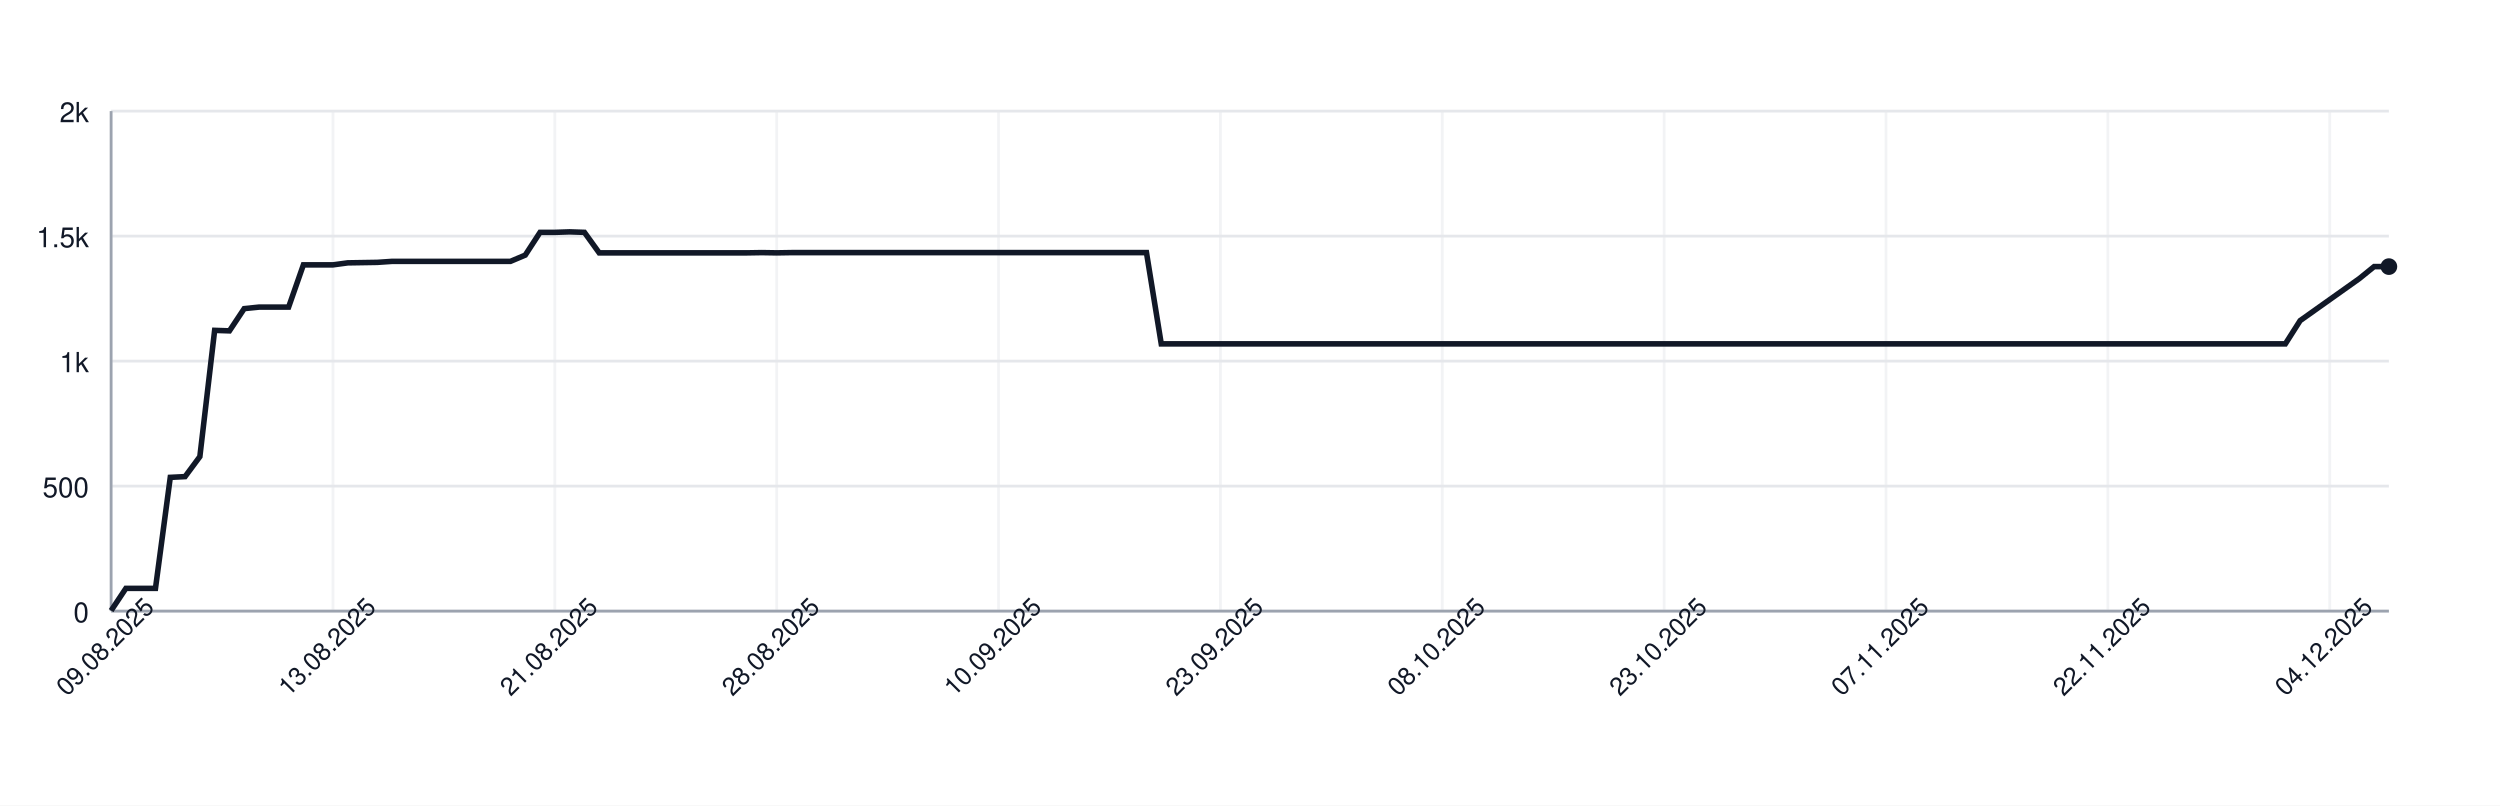
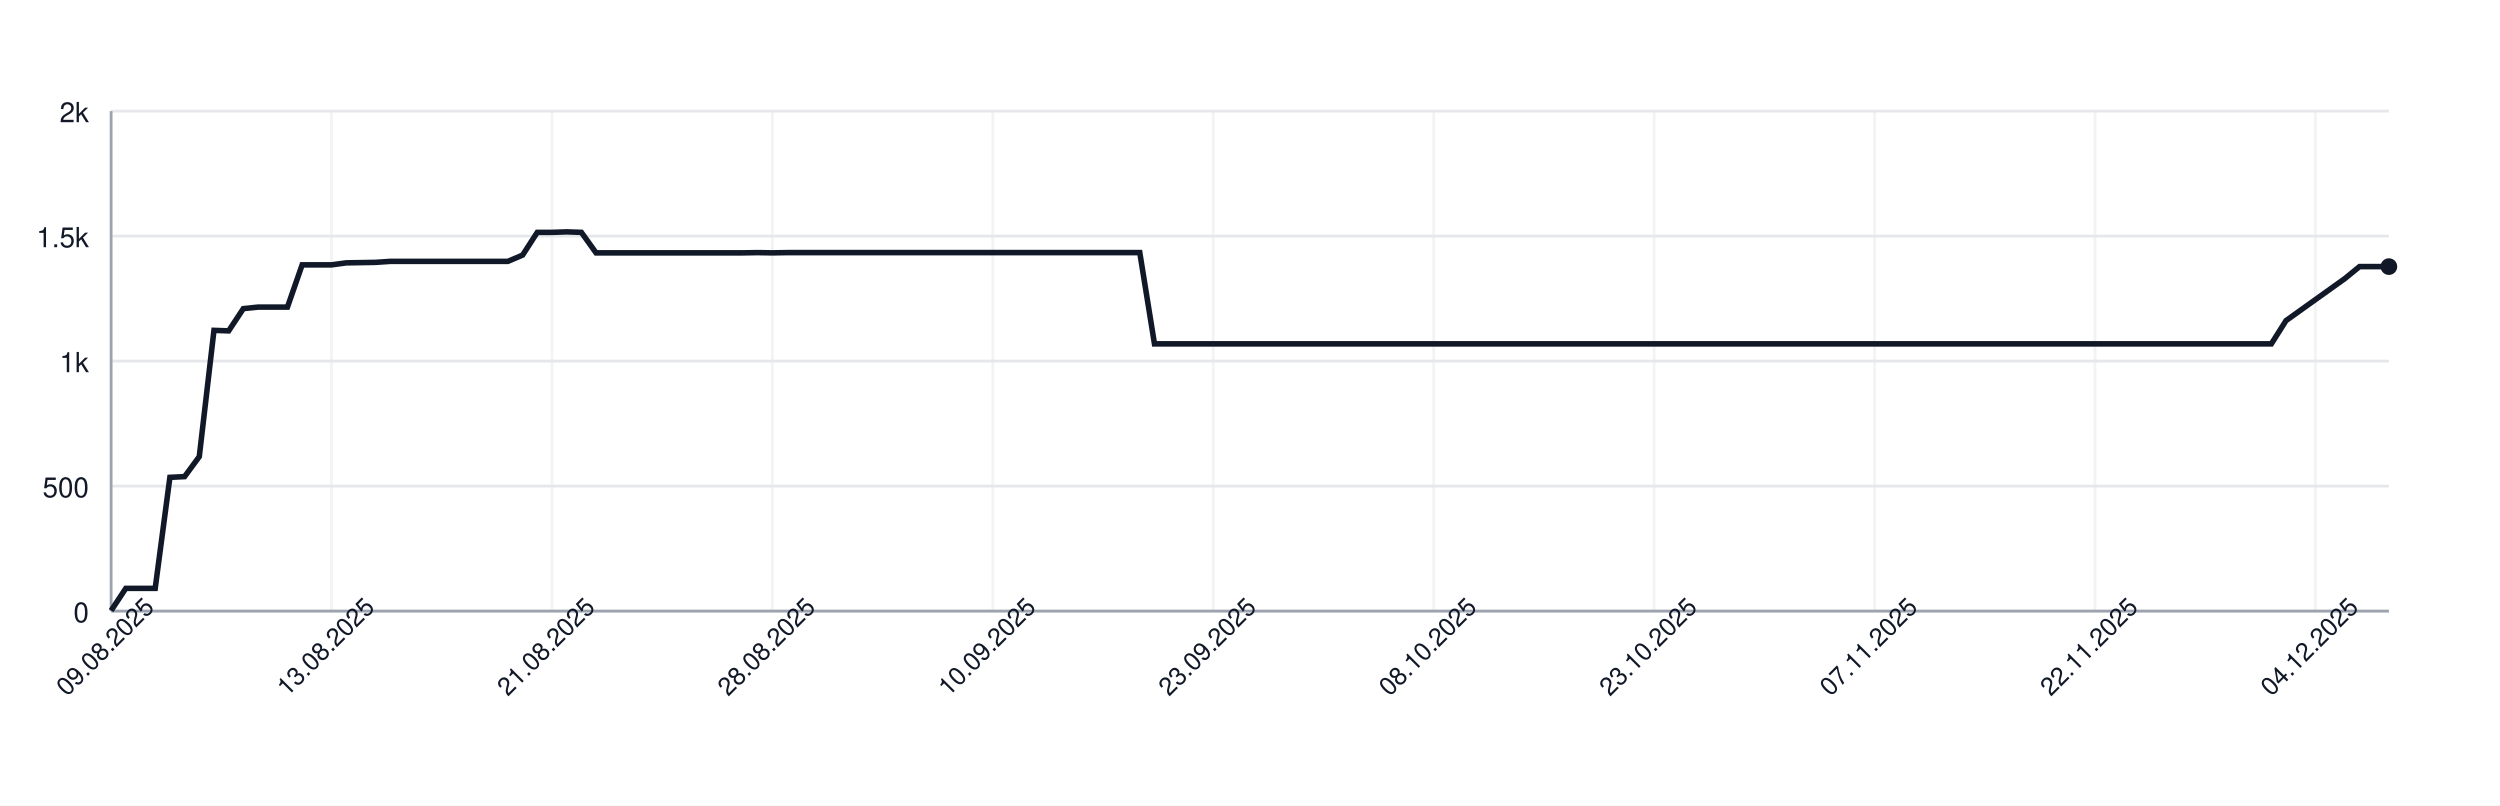
<svg xmlns="http://www.w3.org/2000/svg" width="900" height="290" style="font-family: -apple-system, BlinkMacSystemFont, 'Segoe UI', Helvetica, Arial, sans-serif;">
  <rect width="100%" height="100%" fill="white" />
  <g>
    <line x1="40" y1="220.00" x2="860" y2="220.00" stroke="#e5e7eb" />
    <text x="32" y="224.00" font-size="10" fill="#111827" text-anchor="end">0</text>
    <line x1="40" y1="175.00" x2="860" y2="175.00" stroke="#e5e7eb" />
    <text x="32" y="179.00" font-size="10" fill="#111827" text-anchor="end">500</text>
    <line x1="40" y1="130.00" x2="860" y2="130.00" stroke="#e5e7eb" />
    <text x="32" y="134.00" font-size="10" fill="#111827" text-anchor="end">1k</text>
    <line x1="40" y1="85.00" x2="860" y2="85.00" stroke="#e5e7eb" />
    <text x="32" y="89.00" font-size="10" fill="#111827" text-anchor="end">1.5k</text>
    <line x1="40" y1="40.00" x2="860" y2="40.00" stroke="#e5e7eb" />
    <text x="32" y="44.00" font-size="10" fill="#111827" text-anchor="end">2k</text>
    <line x1="40.00" y1="40" x2="40.00" y2="220" stroke="#e5e7eb" opacity="0.5" />
-     <line x1="119.87" y1="40" x2="119.87" y2="220" stroke="#e5e7eb" opacity="0.5" />
-     <line x1="199.74" y1="40" x2="199.74" y2="220" stroke="#e5e7eb" opacity="0.5" />
-     <line x1="279.61" y1="40" x2="279.61" y2="220" stroke="#e5e7eb" opacity="0.5" />
-     <line x1="359.48" y1="40" x2="359.48" y2="220" stroke="#e5e7eb" opacity="0.5" />
-     <line x1="439.35" y1="40" x2="439.35" y2="220" stroke="#e5e7eb" opacity="0.5" />
-     <line x1="519.22" y1="40" x2="519.22" y2="220" stroke="#e5e7eb" opacity="0.5" />
-     <line x1="599.09" y1="40" x2="599.09" y2="220" stroke="#e5e7eb" opacity="0.5" />
-     <line x1="678.96" y1="40" x2="678.96" y2="220" stroke="#e5e7eb" opacity="0.5" />
-     <line x1="758.83" y1="40" x2="758.83" y2="220" stroke="#e5e7eb" opacity="0.5" />
-     <line x1="838.70" y1="40" x2="838.70" y2="220" stroke="#e5e7eb" opacity="0.5" />
+     <line x1="119.35" y1="40" x2="119.35" y2="220" stroke="#e5e7eb" opacity="0.5" />
+     <line x1="198.71" y1="40" x2="198.71" y2="220" stroke="#e5e7eb" opacity="0.5" />
+     <line x1="278.06" y1="40" x2="278.06" y2="220" stroke="#e5e7eb" opacity="0.5" />
+     <line x1="357.42" y1="40" x2="357.42" y2="220" stroke="#e5e7eb" opacity="0.5" />
+     <line x1="436.77" y1="40" x2="436.77" y2="220" stroke="#e5e7eb" opacity="0.5" />
+     <line x1="516.13" y1="40" x2="516.13" y2="220" stroke="#e5e7eb" opacity="0.5" />
+     <line x1="595.48" y1="40" x2="595.48" y2="220" stroke="#e5e7eb" opacity="0.5" />
+     <line x1="674.84" y1="40" x2="674.84" y2="220" stroke="#e5e7eb" opacity="0.5" />
+     <line x1="754.19" y1="40" x2="754.19" y2="220" stroke="#e5e7eb" opacity="0.5" />
+     <line x1="833.55" y1="40" x2="833.55" y2="220" stroke="#e5e7eb" opacity="0.5" />
    <line x1="40" y1="220" x2="860" y2="220" stroke="#9ca3af" />
    <line x1="40" y1="40" x2="40" y2="220" stroke="#9ca3af" />
-     <path d="M 40.00 219.82 L 45.32 211.81 L 50.65 211.81 L 55.97 211.81 L 61.30 171.85 L 66.62 171.58 L 71.95 164.38 L 77.27 118.93 L 82.60 119.11 L 87.92 111.10 L 93.25 110.56 L 98.57 110.56 L 103.90 110.56 L 109.22 95.35 L 114.55 95.35 L 119.87 95.35 L 125.19 94.63 L 130.52 94.54 L 135.84 94.45 L 141.17 94.09 L 146.49 94.09 L 151.82 94.09 L 157.14 94.09 L 162.47 94.09 L 167.79 94.09 L 173.12 94.09 L 178.44 94.09 L 183.77 94.09 L 189.09 91.84 L 194.42 83.65 L 199.74 83.65 L 205.06 83.47 L 210.39 83.65 L 215.71 91.03 L 221.04 91.03 L 226.36 91.03 L 231.69 91.03 L 237.01 91.03 L 242.34 91.03 L 247.66 91.03 L 252.99 91.03 L 258.31 91.03 L 263.64 91.03 L 268.96 91.03 L 274.29 90.94 L 279.61 91.03 L 284.94 90.94 L 290.26 90.94 L 295.58 90.94 L 300.91 90.94 L 306.23 90.94 L 311.56 90.94 L 316.88 90.94 L 322.21 90.94 L 327.53 90.94 L 332.86 90.94 L 338.18 90.94 L 343.51 90.94 L 348.83 90.94 L 354.16 90.94 L 359.48 90.94 L 364.81 90.94 L 370.13 90.94 L 375.45 90.94 L 380.78 90.94 L 386.10 90.94 L 391.43 90.94 L 396.75 90.94 L 402.08 90.94 L 407.40 90.94 L 412.73 90.94 L 418.05 123.79 L 423.38 123.79 L 428.70 123.79 L 434.03 123.79 L 439.35 123.79 L 444.68 123.79 L 450.00 123.79 L 455.32 123.79 L 460.65 123.79 L 465.97 123.79 L 471.30 123.79 L 476.62 123.79 L 481.95 123.79 L 487.27 123.79 L 492.60 123.79 L 497.92 123.79 L 503.25 123.79 L 508.57 123.79 L 513.90 123.79 L 519.22 123.79 L 524.55 123.79 L 529.87 123.79 L 535.19 123.79 L 540.52 123.79 L 545.84 123.79 L 551.17 123.79 L 556.49 123.79 L 561.82 123.79 L 567.14 123.79 L 572.47 123.79 L 577.79 123.79 L 583.12 123.79 L 588.44 123.79 L 593.77 123.79 L 599.09 123.79 L 604.42 123.79 L 609.74 123.79 L 615.06 123.79 L 620.39 123.79 L 625.71 123.79 L 631.04 123.79 L 636.36 123.79 L 641.69 123.79 L 647.01 123.79 L 652.34 123.79 L 657.66 123.79 L 662.99 123.79 L 668.31 123.79 L 673.64 123.79 L 678.96 123.79 L 684.29 123.79 L 689.61 123.79 L 694.94 123.79 L 700.26 123.79 L 705.58 123.79 L 710.91 123.79 L 716.23 123.79 L 721.56 123.79 L 726.88 123.79 L 732.21 123.79 L 737.53 123.79 L 742.86 123.79 L 748.18 123.79 L 753.51 123.79 L 758.83 123.79 L 764.16 123.79 L 769.48 123.79 L 774.81 123.79 L 780.13 123.79 L 785.45 123.79 L 790.78 123.79 L 796.10 123.79 L 801.43 123.79 L 806.75 123.79 L 812.08 123.79 L 817.40 123.79 L 822.73 123.79 L 828.05 115.42 L 833.38 111.64 L 838.70 107.86 L 844.03 104.08 L 849.35 100.30 L 854.68 95.98 L 860.00 95.98" fill="none" stroke="#111827" stroke-width="2" />
+     <path d="M 40.00 219.82 L 45.29 211.81 L 50.58 211.81 L 55.87 211.81 L 61.16 171.85 L 66.45 171.58 L 71.74 164.38 L 77.03 118.93 L 82.32 119.11 L 87.61 111.10 L 92.90 110.56 L 98.19 110.56 L 103.48 110.56 L 108.77 95.35 L 114.06 95.35 L 119.35 95.35 L 124.65 94.63 L 129.94 94.54 L 135.23 94.45 L 140.52 94.09 L 145.81 94.09 L 151.10 94.09 L 156.39 94.09 L 161.68 94.09 L 166.97 94.09 L 172.26 94.09 L 177.55 94.09 L 182.84 94.09 L 188.13 91.84 L 193.42 83.65 L 198.71 83.65 L 204.00 83.47 L 209.29 83.65 L 214.58 91.03 L 219.87 91.03 L 225.16 91.03 L 230.45 91.03 L 235.74 91.03 L 241.03 91.03 L 246.32 91.03 L 251.61 91.03 L 256.90 91.03 L 262.19 91.03 L 267.48 91.03 L 272.77 90.94 L 278.06 91.03 L 283.35 90.94 L 288.65 90.94 L 293.94 90.94 L 299.23 90.94 L 304.52 90.94 L 309.81 90.94 L 315.10 90.94 L 320.39 90.94 L 325.68 90.94 L 330.97 90.94 L 336.26 90.94 L 341.55 90.94 L 346.84 90.94 L 352.13 90.94 L 357.42 90.94 L 362.71 90.94 L 368.00 90.94 L 373.29 90.94 L 378.58 90.94 L 383.87 90.94 L 389.16 90.94 L 394.45 90.94 L 399.74 90.94 L 405.03 90.94 L 410.32 90.94 L 415.61 123.79 L 420.90 123.79 L 426.19 123.79 L 431.48 123.79 L 436.77 123.79 L 442.06 123.79 L 447.35 123.79 L 452.65 123.79 L 457.94 123.79 L 463.23 123.79 L 468.52 123.79 L 473.81 123.79 L 479.10 123.79 L 484.39 123.79 L 489.68 123.79 L 494.97 123.79 L 500.26 123.79 L 505.55 123.79 L 510.84 123.79 L 516.13 123.79 L 521.42 123.79 L 526.71 123.79 L 532.00 123.79 L 537.29 123.79 L 542.58 123.79 L 547.87 123.79 L 553.16 123.79 L 558.45 123.79 L 563.74 123.79 L 569.03 123.79 L 574.32 123.79 L 579.61 123.79 L 584.90 123.79 L 590.19 123.79 L 595.48 123.79 L 600.77 123.79 L 606.06 123.79 L 611.35 123.79 L 616.65 123.79 L 621.94 123.79 L 627.23 123.79 L 632.52 123.79 L 637.81 123.79 L 643.10 123.79 L 648.39 123.79 L 653.68 123.79 L 658.97 123.79 L 664.26 123.79 L 669.55 123.79 L 674.84 123.79 L 680.13 123.79 L 685.42 123.79 L 690.71 123.79 L 696.00 123.79 L 701.29 123.79 L 706.58 123.79 L 711.87 123.79 L 717.16 123.79 L 722.45 123.79 L 727.74 123.79 L 733.03 123.79 L 738.32 123.79 L 743.61 123.79 L 748.90 123.79 L 754.19 123.79 L 759.48 123.79 L 764.77 123.79 L 770.06 123.79 L 775.35 123.79 L 780.65 123.79 L 785.94 123.79 L 791.23 123.79 L 796.52 123.79 L 801.81 123.79 L 807.10 123.79 L 812.39 123.79 L 817.68 123.79 L 822.97 115.42 L 828.26 111.64 L 833.55 107.86 L 838.84 104.08 L 844.13 100.30 L 849.42 95.98 L 854.71 95.98 L 860.00 95.98" fill="none" stroke="#111827" stroke-width="2" />
    <circle cx="860.00" cy="95.98" r="3" fill="#111827" />
    <text x="40.00" y="235.00" font-size="9" fill="#111827" text-anchor="middle" transform="rotate(-45 40.00 235.00)">09.08.2025</text>
-     <text x="119.87" y="235.00" font-size="9" fill="#111827" text-anchor="middle" transform="rotate(-45 119.87 235.00)">13.08.2025</text>
-     <text x="199.74" y="235.00" font-size="9" fill="#111827" text-anchor="middle" transform="rotate(-45 199.74 235.00)">21.08.2025</text>
-     <text x="279.61" y="235.00" font-size="9" fill="#111827" text-anchor="middle" transform="rotate(-45 279.61 235.00)">28.08.2025</text>
-     <text x="359.48" y="235.00" font-size="9" fill="#111827" text-anchor="middle" transform="rotate(-45 359.48 235.00)">10.09.2025</text>
-     <text x="439.35" y="235.00" font-size="9" fill="#111827" text-anchor="middle" transform="rotate(-45 439.35 235.00)">23.09.2025</text>
-     <text x="519.22" y="235.00" font-size="9" fill="#111827" text-anchor="middle" transform="rotate(-45 519.22 235.00)">08.10.2025</text>
-     <text x="599.09" y="235.00" font-size="9" fill="#111827" text-anchor="middle" transform="rotate(-45 599.09 235.00)">23.10.2025</text>
-     <text x="678.96" y="235.00" font-size="9" fill="#111827" text-anchor="middle" transform="rotate(-45 678.96 235.00)">07.11.2025</text>
-     <text x="758.83" y="235.00" font-size="9" fill="#111827" text-anchor="middle" transform="rotate(-45 758.83 235.00)">22.11.2025</text>
-     <text x="838.70" y="235.00" font-size="9" fill="#111827" text-anchor="middle" transform="rotate(-45 838.70 235.00)">04.12.2025</text>
+     <text x="119.35" y="235.00" font-size="9" fill="#111827" text-anchor="middle" transform="rotate(-45 119.35 235.00)">13.08.2025</text>
+     <text x="198.71" y="235.00" font-size="9" fill="#111827" text-anchor="middle" transform="rotate(-45 198.71 235.00)">21.08.2025</text>
+     <text x="278.06" y="235.00" font-size="9" fill="#111827" text-anchor="middle" transform="rotate(-45 278.06 235.00)">28.08.2025</text>
+     <text x="357.42" y="235.00" font-size="9" fill="#111827" text-anchor="middle" transform="rotate(-45 357.42 235.00)">10.09.2025</text>
+     <text x="436.77" y="235.00" font-size="9" fill="#111827" text-anchor="middle" transform="rotate(-45 436.77 235.00)">23.09.2025</text>
+     <text x="516.13" y="235.00" font-size="9" fill="#111827" text-anchor="middle" transform="rotate(-45 516.13 235.00)">08.10.2025</text>
+     <text x="595.48" y="235.00" font-size="9" fill="#111827" text-anchor="middle" transform="rotate(-45 595.48 235.00)">23.10.2025</text>
+     <text x="674.84" y="235.00" font-size="9" fill="#111827" text-anchor="middle" transform="rotate(-45 674.84 235.00)">07.11.2025</text>
+     <text x="754.19" y="235.00" font-size="9" fill="#111827" text-anchor="middle" transform="rotate(-45 754.19 235.00)">22.11.2025</text>
+     <text x="833.55" y="235.00" font-size="9" fill="#111827" text-anchor="middle" transform="rotate(-45 833.55 235.00)">04.12.2025</text>
  </g>
</svg>
